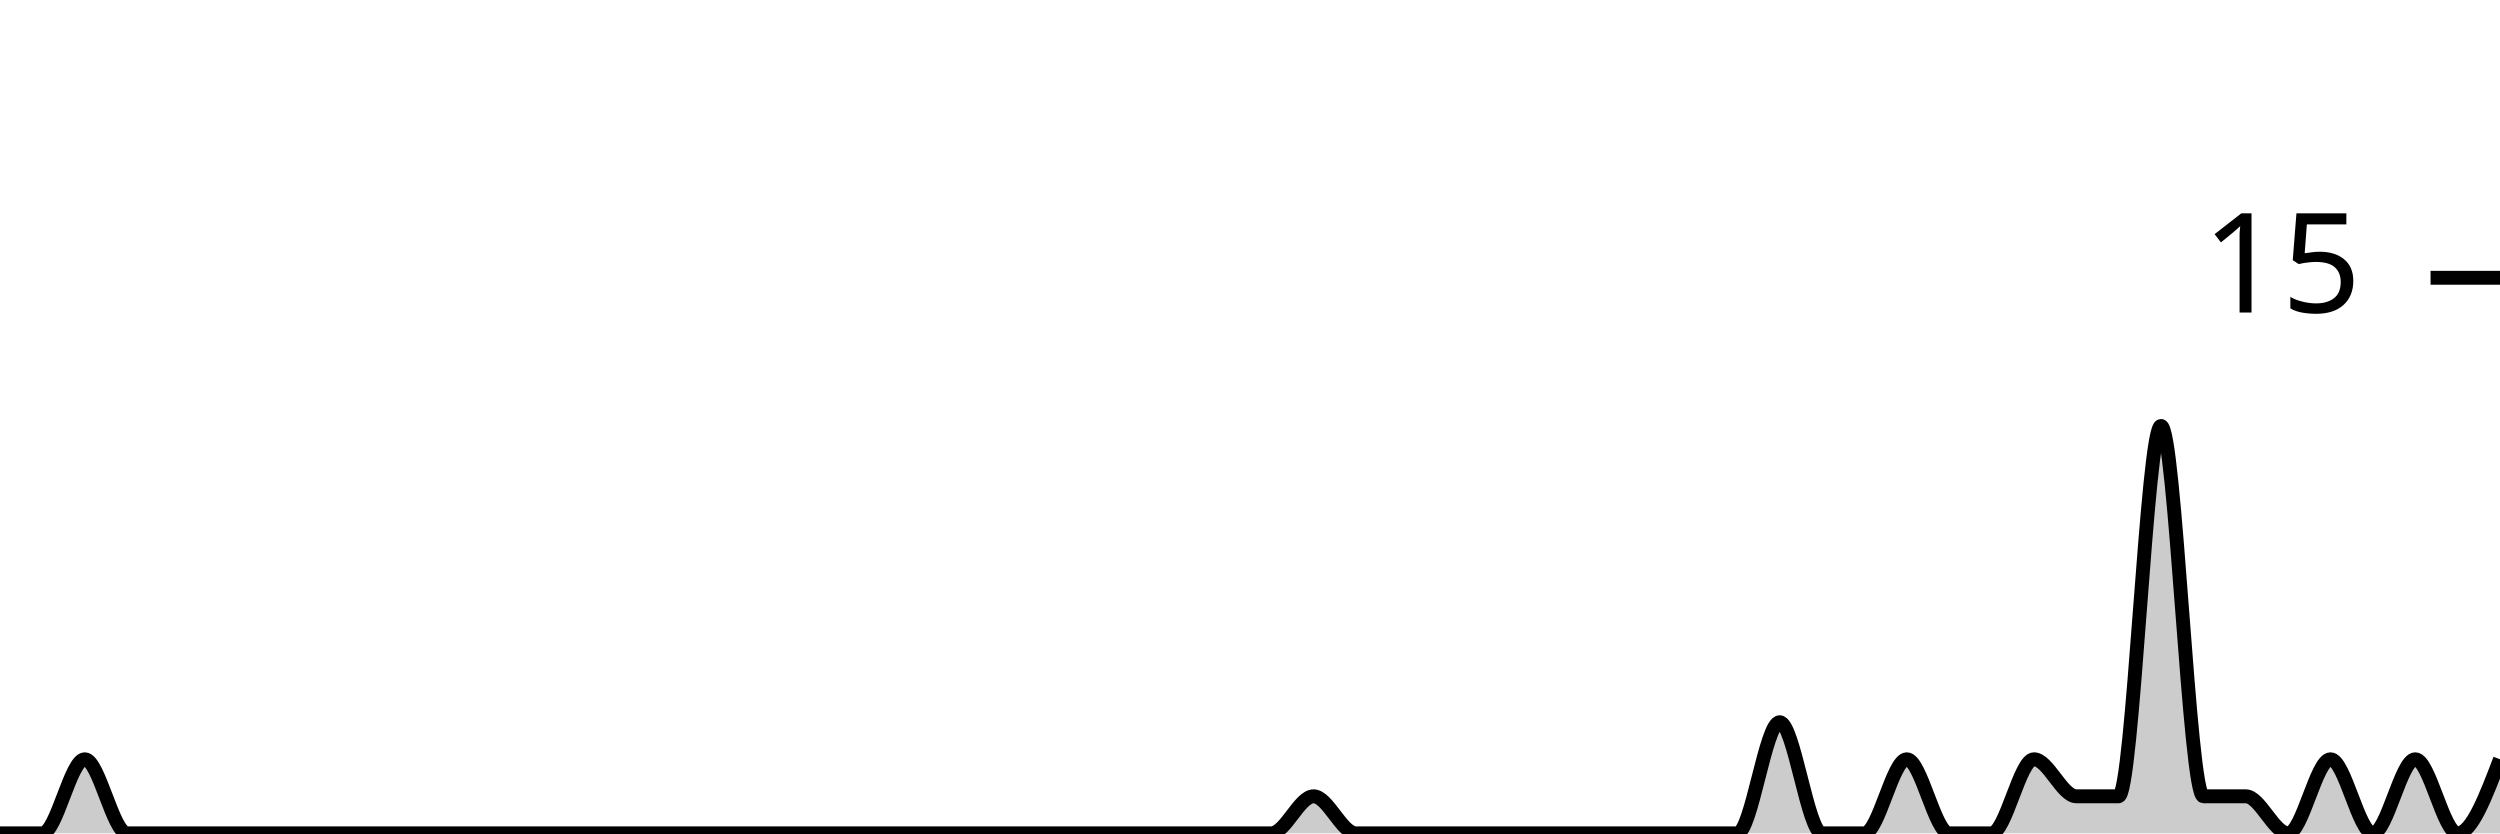
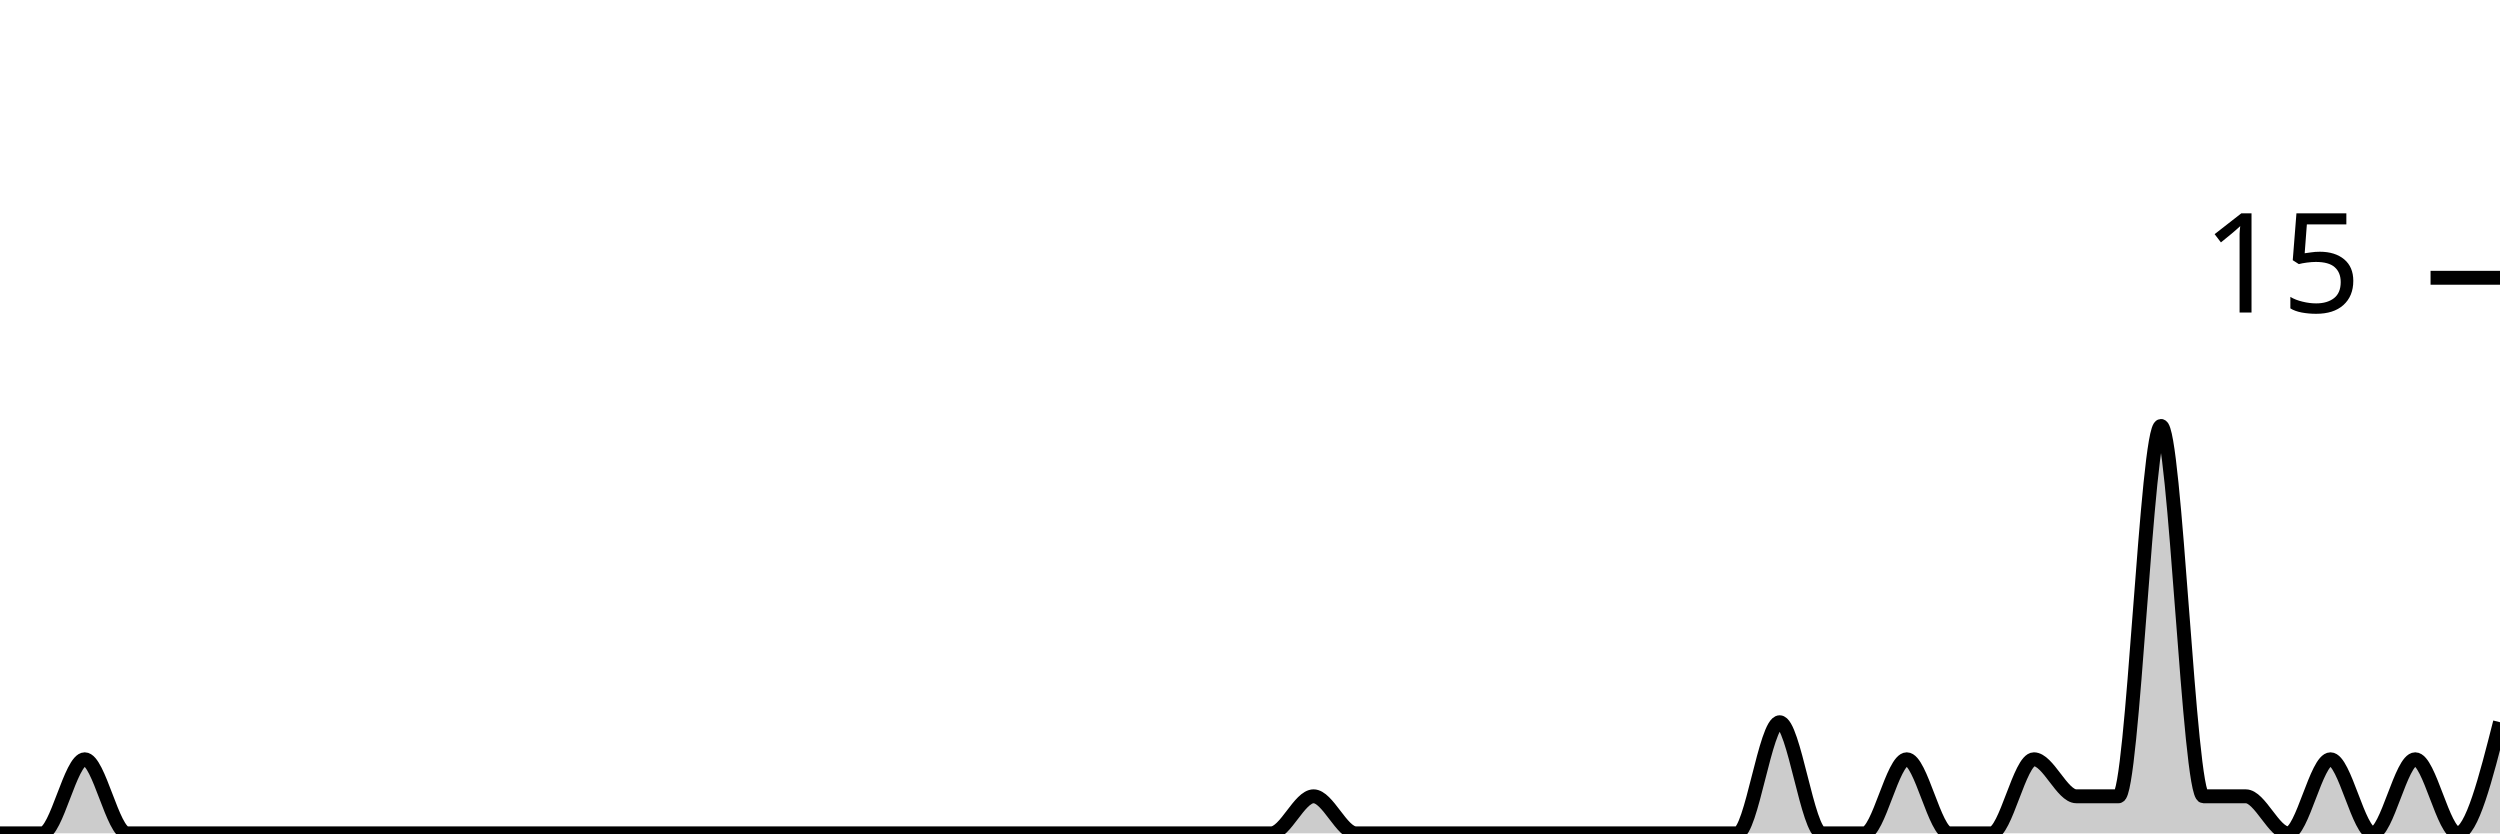
<svg xmlns="http://www.w3.org/2000/svg" viewBox="0 0 180 60">
  <g transform="translate(0,20)">
-     <path class="area" fill="rgba(0, 0, 0, 0.2)" d="M0,40C1.017,40,2.034,40,3.051,40C4.068,40,5.085,34.667,6.102,34.667C7.119,34.667,8.136,40,9.153,40C10.169,40,11.186,40,12.203,40C13.22,40,14.237,40,15.254,40C16.271,40,17.288,40,18.305,40C19.322,40,20.339,40,21.356,40C22.373,40,23.39,40,24.407,40C25.424,40,26.441,40,27.458,40C28.475,40,29.492,40,30.508,40C31.525,40,32.542,40,33.559,40C34.576,40,35.593,40,36.61,40C37.627,40,38.644,40,39.661,40C40.678,40,41.695,40,42.712,40C43.729,40,44.746,40,45.763,40C46.78,40,47.797,40,48.814,40C49.831,40,50.847,40,51.864,40C52.881,40,53.898,40,54.915,40C55.932,40,56.949,40,57.966,40C58.983,40,60,40,61.017,40C62.034,40,63.051,40,64.068,40C65.085,40,66.102,40,67.119,40C68.136,40,69.153,40,70.169,40C71.186,40,72.203,40,73.22,40C74.237,40,75.254,40,76.271,40C77.288,40,78.305,40,79.322,40C80.339,40,81.356,40,82.373,40C83.39,40,84.407,40,85.424,40C86.441,40,87.458,40,88.475,40C89.492,40,90.508,40,91.525,40C92.542,40,93.559,37.333,94.576,37.333C95.593,37.333,96.61,40,97.627,40C98.644,40,99.661,40,100.678,40C101.695,40,102.712,40,103.729,40C104.746,40,105.763,40,106.78,40C107.797,40,108.814,40,109.831,40C110.847,40,111.864,40,112.881,40C113.898,40,114.915,40,115.932,40C116.949,40,117.966,40,118.983,40C120,40,121.017,40,122.034,40C123.051,40,124.068,40,125.085,40C126.102,40,127.119,32,128.136,32C129.153,32,130.169,40,131.186,40C132.203,40,133.22,40,134.237,40C135.254,40,136.271,34.667,137.288,34.667C138.305,34.667,139.322,40,140.339,40C141.356,40,142.373,40,143.39,40C144.407,40,145.424,34.667,146.441,34.667C147.458,34.667,148.475,37.333,149.492,37.333C150.508,37.333,151.525,37.333,152.542,37.333C153.559,37.333,154.576,10.667,155.593,10.667C156.61,10.667,157.627,37.333,158.644,37.333C159.661,37.333,160.678,37.333,161.695,37.333C162.712,37.333,163.729,40,164.746,40C165.763,40,166.78,34.667,167.797,34.667C168.814,34.667,169.831,40,170.847,40C171.864,40,172.881,34.667,173.898,34.667C174.915,34.667,175.932,40,176.949,40C177.966,40,178.983,37.333,180,34.667L180,40C178.983,40,177.966,40,176.949,40C175.932,40,174.915,40,173.898,40C172.881,40,171.864,40,170.847,40C169.831,40,168.814,40,167.797,40C166.78,40,165.763,40,164.746,40C163.729,40,162.712,40,161.695,40C160.678,40,159.661,40,158.644,40C157.627,40,156.61,40,155.593,40C154.576,40,153.559,40,152.542,40C151.525,40,150.508,40,149.492,40C148.475,40,147.458,40,146.441,40C145.424,40,144.407,40,143.39,40C142.373,40,141.356,40,140.339,40C139.322,40,138.305,40,137.288,40C136.271,40,135.254,40,134.237,40C133.22,40,132.203,40,131.186,40C130.169,40,129.153,40,128.136,40C127.119,40,126.102,40,125.085,40C124.068,40,123.051,40,122.034,40C121.017,40,120,40,118.983,40C117.966,40,116.949,40,115.932,40C114.915,40,113.898,40,112.881,40C111.864,40,110.847,40,109.831,40C108.814,40,107.797,40,106.78,40C105.763,40,104.746,40,103.729,40C102.712,40,101.695,40,100.678,40C99.661,40,98.644,40,97.627,40C96.61,40,95.593,40,94.576,40C93.559,40,92.542,40,91.525,40C90.508,40,89.492,40,88.475,40C87.458,40,86.441,40,85.424,40C84.407,40,83.39,40,82.373,40C81.356,40,80.339,40,79.322,40C78.305,40,77.288,40,76.271,40C75.254,40,74.237,40,73.22,40C72.203,40,71.186,40,70.169,40C69.153,40,68.136,40,67.119,40C66.102,40,65.085,40,64.068,40C63.051,40,62.034,40,61.017,40C60,40,58.983,40,57.966,40C56.949,40,55.932,40,54.915,40C53.898,40,52.881,40,51.864,40C50.847,40,49.831,40,48.814,40C47.797,40,46.78,40,45.763,40C44.746,40,43.729,40,42.712,40C41.695,40,40.678,40,39.661,40C38.644,40,37.627,40,36.61,40C35.593,40,34.576,40,33.559,40C32.542,40,31.525,40,30.508,40C29.492,40,28.475,40,27.458,40C26.441,40,25.424,40,24.407,40C23.39,40,22.373,40,21.356,40C20.339,40,19.322,40,18.305,40C17.288,40,16.271,40,15.254,40C14.237,40,13.22,40,12.203,40C11.186,40,10.169,40,9.153,40C8.136,40,7.119,40,6.102,40C5.085,40,4.068,40,3.051,40C2.034,40,1.017,40,0,40Z" />
-     <path class="line" stroke="black" fill="none" d="M0,40C1.017,40,2.034,40,3.051,40C4.068,40,5.085,34.667,6.102,34.667C7.119,34.667,8.136,40,9.153,40C10.169,40,11.186,40,12.203,40C13.22,40,14.237,40,15.254,40C16.271,40,17.288,40,18.305,40C19.322,40,20.339,40,21.356,40C22.373,40,23.39,40,24.407,40C25.424,40,26.441,40,27.458,40C28.475,40,29.492,40,30.508,40C31.525,40,32.542,40,33.559,40C34.576,40,35.593,40,36.61,40C37.627,40,38.644,40,39.661,40C40.678,40,41.695,40,42.712,40C43.729,40,44.746,40,45.763,40C46.78,40,47.797,40,48.814,40C49.831,40,50.847,40,51.864,40C52.881,40,53.898,40,54.915,40C55.932,40,56.949,40,57.966,40C58.983,40,60,40,61.017,40C62.034,40,63.051,40,64.068,40C65.085,40,66.102,40,67.119,40C68.136,40,69.153,40,70.169,40C71.186,40,72.203,40,73.22,40C74.237,40,75.254,40,76.271,40C77.288,40,78.305,40,79.322,40C80.339,40,81.356,40,82.373,40C83.39,40,84.407,40,85.424,40C86.441,40,87.458,40,88.475,40C89.492,40,90.508,40,91.525,40C92.542,40,93.559,37.333,94.576,37.333C95.593,37.333,96.61,40,97.627,40C98.644,40,99.661,40,100.678,40C101.695,40,102.712,40,103.729,40C104.746,40,105.763,40,106.78,40C107.797,40,108.814,40,109.831,40C110.847,40,111.864,40,112.881,40C113.898,40,114.915,40,115.932,40C116.949,40,117.966,40,118.983,40C120,40,121.017,40,122.034,40C123.051,40,124.068,40,125.085,40C126.102,40,127.119,32,128.136,32C129.153,32,130.169,40,131.186,40C132.203,40,133.22,40,134.237,40C135.254,40,136.271,34.667,137.288,34.667C138.305,34.667,139.322,40,140.339,40C141.356,40,142.373,40,143.39,40C144.407,40,145.424,34.667,146.441,34.667C147.458,34.667,148.475,37.333,149.492,37.333C150.508,37.333,151.525,37.333,152.542,37.333C153.559,37.333,154.576,10.667,155.593,10.667C156.61,10.667,157.627,37.333,158.644,37.333C159.661,37.333,160.678,37.333,161.695,37.333C162.712,37.333,163.729,40,164.746,40C165.763,40,166.78,34.667,167.797,34.667C168.814,34.667,169.831,40,170.847,40C171.864,40,172.881,34.667,173.898,34.667C174.915,34.667,175.932,40,176.949,40C177.966,40,178.983,37.333,180,34.667" />
+     <path class="area" fill="rgba(0, 0, 0, 0.2)" d="M0,40C1.017,40,2.034,40,3.051,40C4.068,40,5.085,34.667,6.102,34.667C7.119,34.667,8.136,40,9.153,40C10.169,40,11.186,40,12.203,40C13.22,40,14.237,40,15.254,40C16.271,40,17.288,40,18.305,40C19.322,40,20.339,40,21.356,40C22.373,40,23.39,40,24.407,40C25.424,40,26.441,40,27.458,40C28.475,40,29.492,40,30.508,40C31.525,40,32.542,40,33.559,40C34.576,40,35.593,40,36.61,40C37.627,40,38.644,40,39.661,40C40.678,40,41.695,40,42.712,40C43.729,40,44.746,40,45.763,40C46.78,40,47.797,40,48.814,40C49.831,40,50.847,40,51.864,40C52.881,40,53.898,40,54.915,40C55.932,40,56.949,40,57.966,40C58.983,40,60,40,61.017,40C62.034,40,63.051,40,64.068,40C65.085,40,66.102,40,67.119,40C68.136,40,69.153,40,70.169,40C71.186,40,72.203,40,73.22,40C74.237,40,75.254,40,76.271,40C77.288,40,78.305,40,79.322,40C80.339,40,81.356,40,82.373,40C83.39,40,84.407,40,85.424,40C86.441,40,87.458,40,88.475,40C89.492,40,90.508,40,91.525,40C92.542,40,93.559,37.333,94.576,37.333C95.593,37.333,96.61,40,97.627,40C98.644,40,99.661,40,100.678,40C101.695,40,102.712,40,103.729,40C104.746,40,105.763,40,106.78,40C107.797,40,108.814,40,109.831,40C110.847,40,111.864,40,112.881,40C113.898,40,114.915,40,115.932,40C116.949,40,117.966,40,118.983,40C120,40,121.017,40,122.034,40C123.051,40,124.068,40,125.085,40C126.102,40,127.119,32,128.136,32C129.153,32,130.169,40,131.186,40C132.203,40,133.22,40,134.237,40C135.254,40,136.271,34.667,137.288,34.667C138.305,34.667,139.322,40,140.339,40C141.356,40,142.373,40,143.39,40C144.407,40,145.424,34.667,146.441,34.667C147.458,34.667,148.475,37.333,149.492,37.333C150.508,37.333,151.525,37.333,152.542,37.333C153.559,37.333,154.576,10.667,155.593,10.667C156.61,10.667,157.627,37.333,158.644,37.333C159.661,37.333,160.678,37.333,161.695,37.333C162.712,37.333,163.729,40,164.746,40C165.763,40,166.78,34.667,167.797,34.667C168.814,34.667,169.831,40,170.847,40C171.864,40,172.881,34.667,173.898,34.667C174.915,34.667,175.932,40,176.949,40C177.966,40,178.983,36,180,32L180,40C178.983,40,177.966,40,176.949,40C175.932,40,174.915,40,173.898,40C172.881,40,171.864,40,170.847,40C169.831,40,168.814,40,167.797,40C166.78,40,165.763,40,164.746,40C163.729,40,162.712,40,161.695,40C160.678,40,159.661,40,158.644,40C157.627,40,156.61,40,155.593,40C154.576,40,153.559,40,152.542,40C151.525,40,150.508,40,149.492,40C148.475,40,147.458,40,146.441,40C145.424,40,144.407,40,143.39,40C142.373,40,141.356,40,140.339,40C139.322,40,138.305,40,137.288,40C136.271,40,135.254,40,134.237,40C133.22,40,132.203,40,131.186,40C130.169,40,129.153,40,128.136,40C127.119,40,126.102,40,125.085,40C124.068,40,123.051,40,122.034,40C121.017,40,120,40,118.983,40C117.966,40,116.949,40,115.932,40C114.915,40,113.898,40,112.881,40C111.864,40,110.847,40,109.831,40C108.814,40,107.797,40,106.78,40C105.763,40,104.746,40,103.729,40C102.712,40,101.695,40,100.678,40C99.661,40,98.644,40,97.627,40C96.61,40,95.593,40,94.576,40C93.559,40,92.542,40,91.525,40C90.508,40,89.492,40,88.475,40C87.458,40,86.441,40,85.424,40C84.407,40,83.39,40,82.373,40C81.356,40,80.339,40,79.322,40C78.305,40,77.288,40,76.271,40C75.254,40,74.237,40,73.22,40C72.203,40,71.186,40,70.169,40C69.153,40,68.136,40,67.119,40C66.102,40,65.085,40,64.068,40C63.051,40,62.034,40,61.017,40C60,40,58.983,40,57.966,40C56.949,40,55.932,40,54.915,40C53.898,40,52.881,40,51.864,40C50.847,40,49.831,40,48.814,40C47.797,40,46.78,40,45.763,40C44.746,40,43.729,40,42.712,40C41.695,40,40.678,40,39.661,40C38.644,40,37.627,40,36.61,40C35.593,40,34.576,40,33.559,40C32.542,40,31.525,40,30.508,40C29.492,40,28.475,40,27.458,40C26.441,40,25.424,40,24.407,40C23.39,40,22.373,40,21.356,40C20.339,40,19.322,40,18.305,40C17.288,40,16.271,40,15.254,40C14.237,40,13.22,40,12.203,40C11.186,40,10.169,40,9.153,40C8.136,40,7.119,40,6.102,40C5.085,40,4.068,40,3.051,40C2.034,40,1.017,40,0,40Z" />
+     <path class="line" stroke="black" fill="none" d="M0,40C1.017,40,2.034,40,3.051,40C4.068,40,5.085,34.667,6.102,34.667C7.119,34.667,8.136,40,9.153,40C10.169,40,11.186,40,12.203,40C13.22,40,14.237,40,15.254,40C16.271,40,17.288,40,18.305,40C19.322,40,20.339,40,21.356,40C22.373,40,23.39,40,24.407,40C25.424,40,26.441,40,27.458,40C28.475,40,29.492,40,30.508,40C31.525,40,32.542,40,33.559,40C34.576,40,35.593,40,36.61,40C37.627,40,38.644,40,39.661,40C40.678,40,41.695,40,42.712,40C43.729,40,44.746,40,45.763,40C46.78,40,47.797,40,48.814,40C49.831,40,50.847,40,51.864,40C52.881,40,53.898,40,54.915,40C55.932,40,56.949,40,57.966,40C58.983,40,60,40,61.017,40C62.034,40,63.051,40,64.068,40C65.085,40,66.102,40,67.119,40C68.136,40,69.153,40,70.169,40C71.186,40,72.203,40,73.22,40C74.237,40,75.254,40,76.271,40C77.288,40,78.305,40,79.322,40C80.339,40,81.356,40,82.373,40C83.39,40,84.407,40,85.424,40C86.441,40,87.458,40,88.475,40C89.492,40,90.508,40,91.525,40C92.542,40,93.559,37.333,94.576,37.333C95.593,37.333,96.61,40,97.627,40C98.644,40,99.661,40,100.678,40C101.695,40,102.712,40,103.729,40C104.746,40,105.763,40,106.78,40C107.797,40,108.814,40,109.831,40C110.847,40,111.864,40,112.881,40C113.898,40,114.915,40,115.932,40C116.949,40,117.966,40,118.983,40C120,40,121.017,40,122.034,40C123.051,40,124.068,40,125.085,40C126.102,40,127.119,32,128.136,32C129.153,32,130.169,40,131.186,40C132.203,40,133.22,40,134.237,40C135.254,40,136.271,34.667,137.288,34.667C138.305,34.667,139.322,40,140.339,40C141.356,40,142.373,40,143.39,40C144.407,40,145.424,34.667,146.441,34.667C147.458,34.667,148.475,37.333,149.492,37.333C150.508,37.333,151.525,37.333,152.542,37.333C153.559,37.333,154.576,10.667,155.593,10.667C156.61,10.667,157.627,37.333,158.644,37.333C159.661,37.333,160.678,37.333,161.695,37.333C162.712,37.333,163.729,40,164.746,40C165.763,40,166.78,34.667,167.797,34.667C168.814,34.667,169.831,40,170.847,40C171.864,40,172.881,34.667,173.898,34.667C174.915,34.667,175.932,40,176.949,40C177.966,40,178.983,36,180,32" />
    <path class="axis-ceiling" stroke-width="1" stroke="black" fill="none" d="M175,0L180,0" />
    <text class="axis-ceiling-label" font-family="sans-serif" text-anchor="end" font-size="10px" x="170" y="2.5">15</text>
  </g>
</svg>
